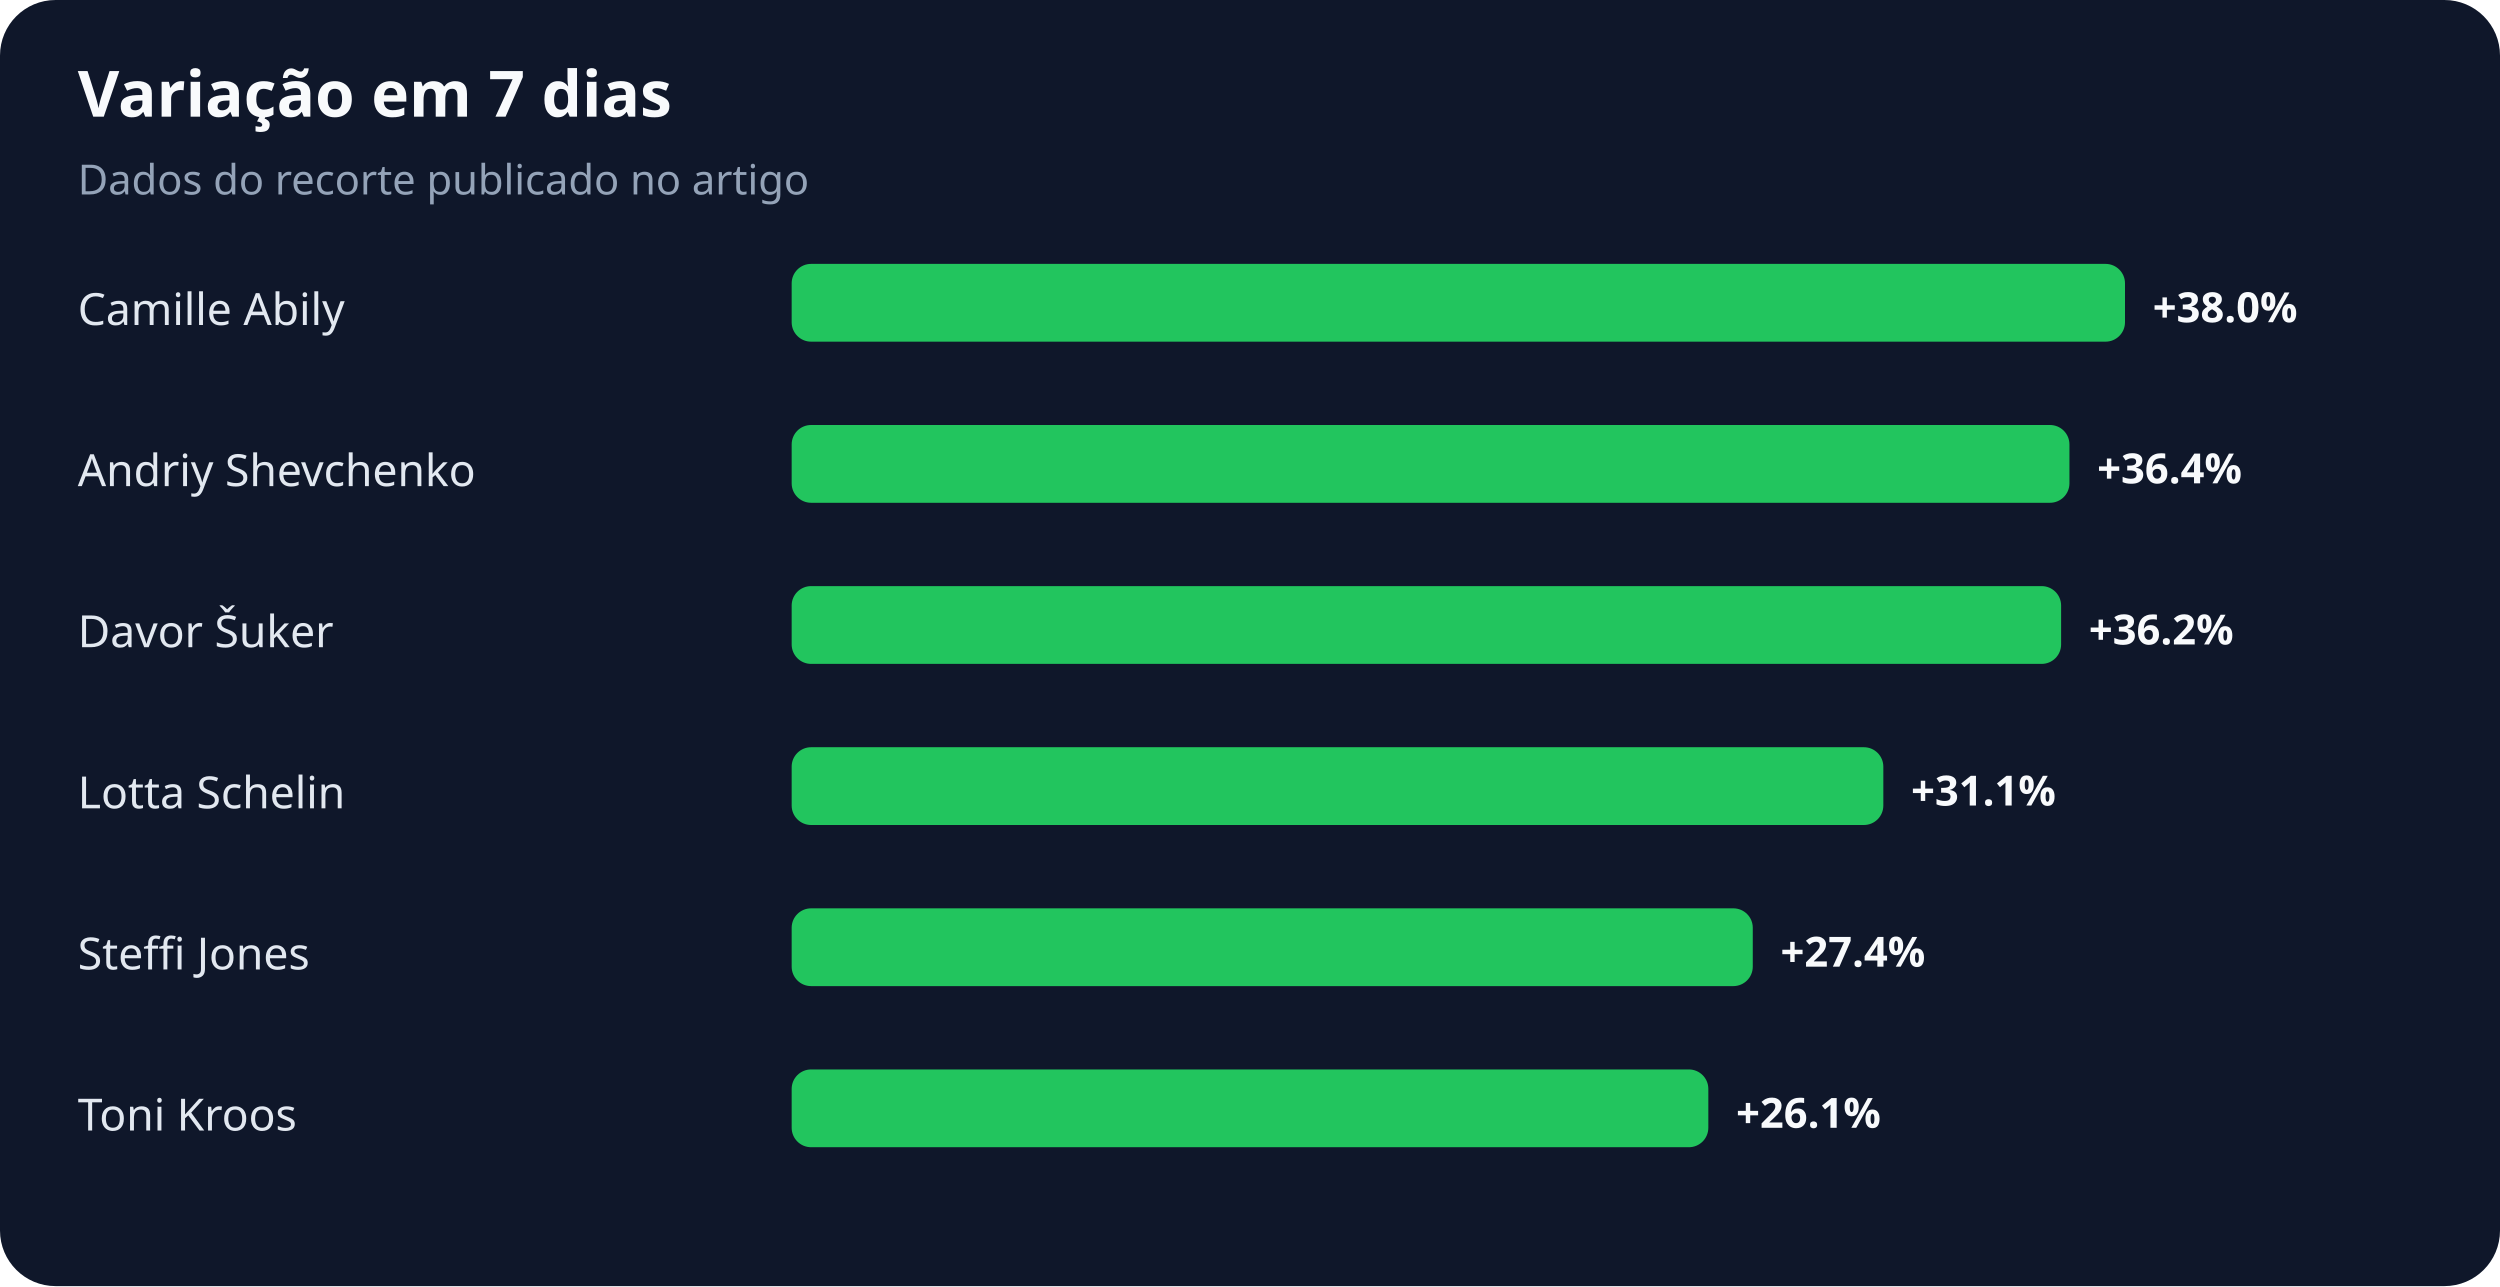
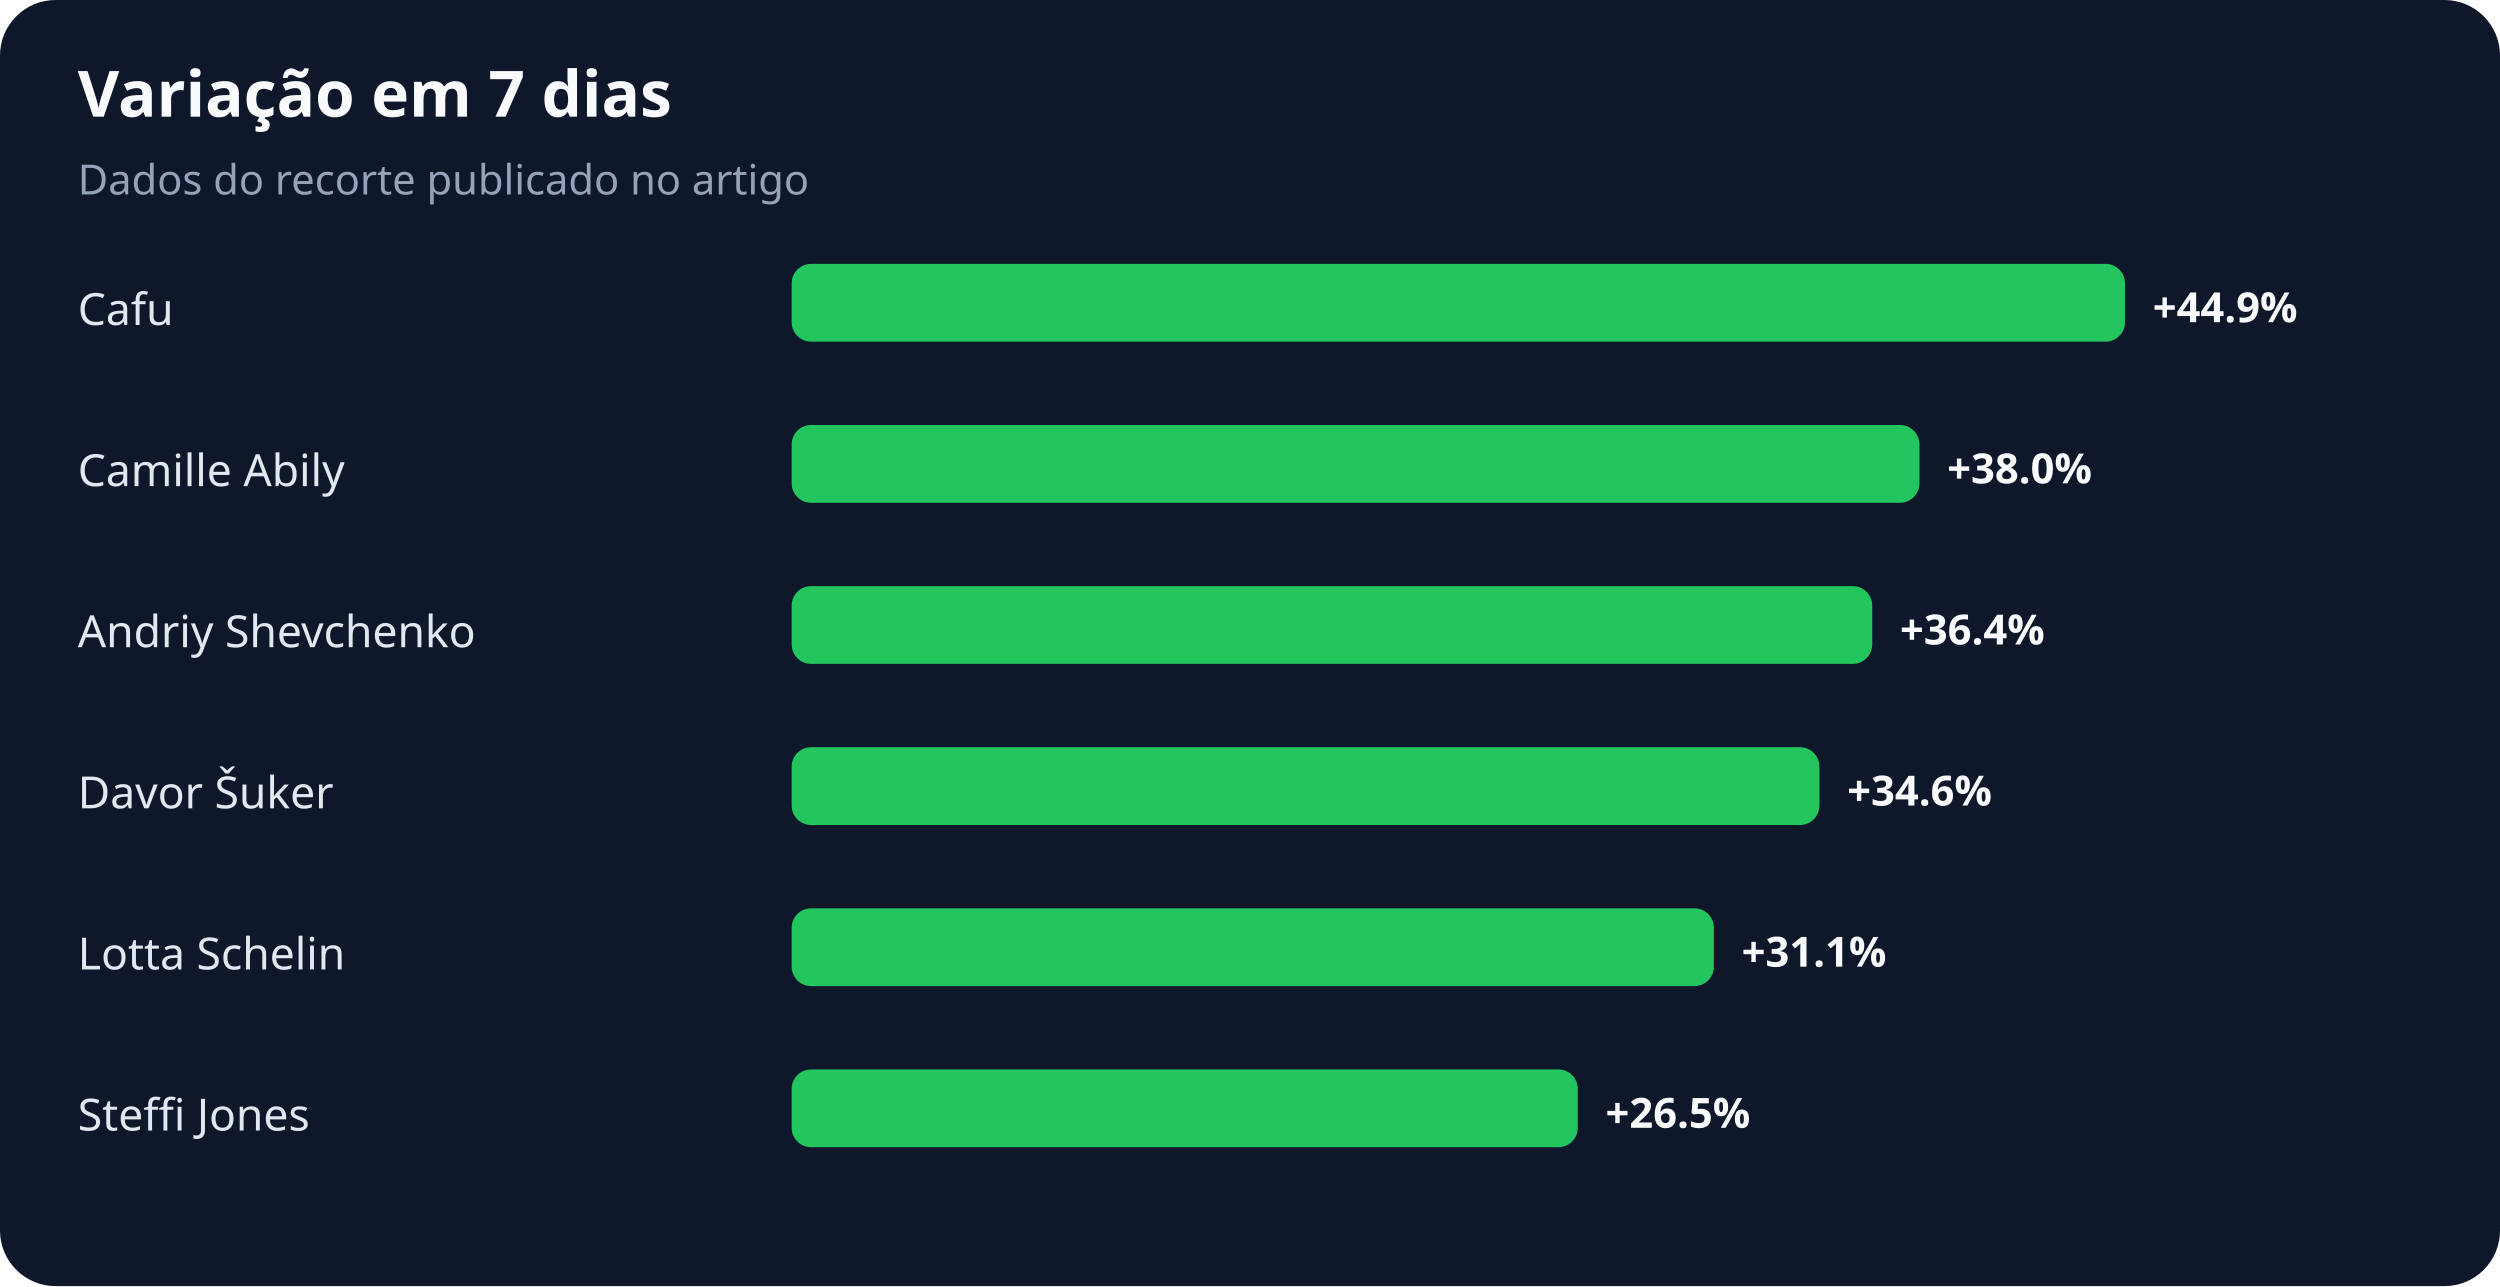
<svg xmlns="http://www.w3.org/2000/svg" width="900" height="463" viewBox="0 0 900 463" role="img" aria-labelledby="title desc">
  <rect width="100%" height="100%" rx="20" fill="#0f172a" />
  <text x="28" y="42" fill="#f8fafc" font-family="system-ui,sans-serif" font-size="23" font-weight="700">Variação em 7 dias</text>
  <text x="28" y="70" fill="#94a3b8" font-family="system-ui,sans-serif" font-size="15">Dados do recorte publicado no artigo</text>
-   <text x="28" y="117" fill="#e2e8f0" font-family="system-ui,sans-serif" font-size="16">Camille Abily</text>
+   <text x="28" y="117" fill="#e2e8f0" font-family="system-ui,sans-serif" font-size="16">Cafu</text>
  <rect x="285" y="95" width="480" height="28" rx="7" fill="#22c55e" />
-   <text x="775" y="116" fill="#f8fafc" font-family="system-ui,sans-serif" font-size="15" font-weight="700">+38.0%</text>
-   <text x="28" y="175" fill="#e2e8f0" font-family="system-ui,sans-serif" font-size="16">Andriy Shevchenko</text>
-   <rect x="285" y="153" width="460" height="28" rx="7" fill="#22c55e" />
-   <text x="755" y="174" fill="#f8fafc" font-family="system-ui,sans-serif" font-size="15" font-weight="700">+36.4%</text>
-   <text x="28" y="233" fill="#e2e8f0" font-family="system-ui,sans-serif" font-size="16">Davor Šuker</text>
-   <rect x="285" y="211" width="457" height="28" rx="7" fill="#22c55e" />
-   <text x="752" y="232" fill="#f8fafc" font-family="system-ui,sans-serif" font-size="15" font-weight="700">+36.2%</text>
-   <text x="28" y="291" fill="#e2e8f0" font-family="system-ui,sans-serif" font-size="16">Lotta Schelin</text>
-   <rect x="285" y="269" width="393" height="28" rx="7" fill="#22c55e" />
-   <text x="688" y="290" fill="#f8fafc" font-family="system-ui,sans-serif" font-size="15" font-weight="700">+31.1%</text>
-   <text x="28" y="349" fill="#e2e8f0" font-family="system-ui,sans-serif" font-size="16">Steffi Jones</text>
-   <rect x="285" y="327" width="346" height="28" rx="7" fill="#22c55e" />
-   <text x="641" y="348" fill="#f8fafc" font-family="system-ui,sans-serif" font-size="15" font-weight="700">+27.4%</text>
-   <text x="28" y="407" fill="#e2e8f0" font-family="system-ui,sans-serif" font-size="16">Toni Kroos</text>
-   <rect x="285" y="385" width="330" height="28" rx="7" fill="#22c55e" />
-   <text x="625" y="406" fill="#f8fafc" font-family="system-ui,sans-serif" font-size="15" font-weight="700">+26.1%</text>
+   <text x="775" y="116" fill="#f8fafc" font-family="system-ui,sans-serif" font-size="15" font-weight="700">+44.9%</text>
+   <text x="28" y="175" fill="#e2e8f0" font-family="system-ui,sans-serif" font-size="16">Camille Abily</text>
+   <rect x="285" y="153" width="406" height="28" rx="7" fill="#22c55e" />
+   <text x="701" y="174" fill="#f8fafc" font-family="system-ui,sans-serif" font-size="15" font-weight="700">+38.0%</text>
+   <text x="28" y="233" fill="#e2e8f0" font-family="system-ui,sans-serif" font-size="16">Andriy Shevchenko</text>
+   <rect x="285" y="211" width="389" height="28" rx="7" fill="#22c55e" />
+   <text x="684" y="232" fill="#f8fafc" font-family="system-ui,sans-serif" font-size="15" font-weight="700">+36.4%</text>
+   <text x="28" y="291" fill="#e2e8f0" font-family="system-ui,sans-serif" font-size="16">Davor Šuker</text>
+   <rect x="285" y="269" width="370" height="28" rx="7" fill="#22c55e" />
+   <text x="665" y="290" fill="#f8fafc" font-family="system-ui,sans-serif" font-size="15" font-weight="700">+34.6%</text>
+   <text x="28" y="349" fill="#e2e8f0" font-family="system-ui,sans-serif" font-size="16">Lotta Schelin</text>
+   <rect x="285" y="327" width="332" height="28" rx="7" fill="#22c55e" />
+   <text x="627" y="348" fill="#f8fafc" font-family="system-ui,sans-serif" font-size="15" font-weight="700">+31.1%</text>
+   <text x="28" y="407" fill="#e2e8f0" font-family="system-ui,sans-serif" font-size="16">Steffi Jones</text>
+   <rect x="285" y="385" width="283" height="28" rx="7" fill="#22c55e" />
+   <text x="578" y="406" fill="#f8fafc" font-family="system-ui,sans-serif" font-size="15" font-weight="700">+26.5%</text>
</svg>
